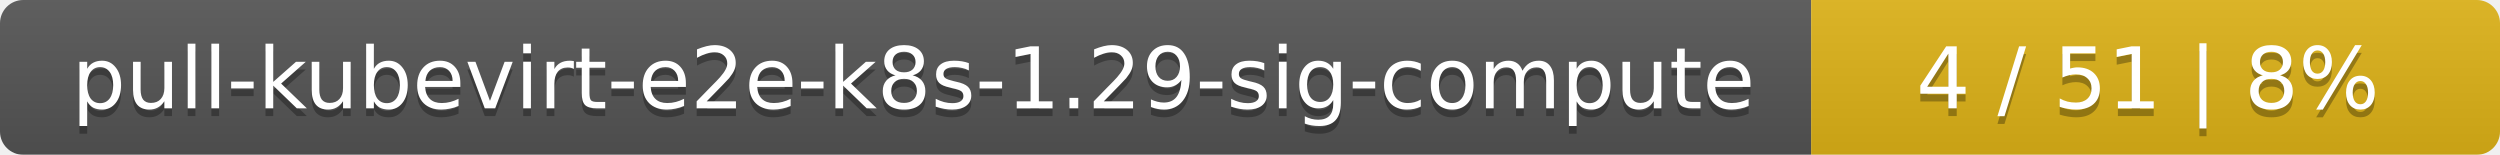
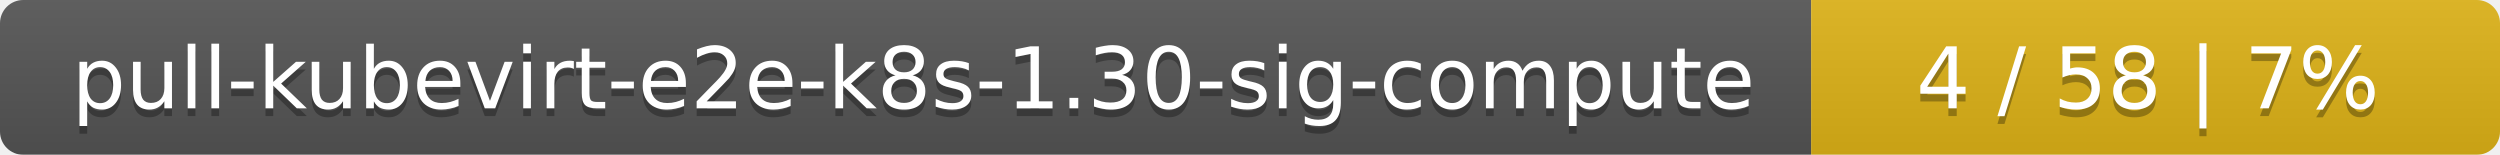
<svg xmlns="http://www.w3.org/2000/svg" width="323" height="20">
  <linearGradient id="smooth" x2="0" y2="100%">
    <stop offset="0" stop-color="#bbb" stop-opacity=".1" />
    <stop offset="1" stop-opacity=".1" />
  </linearGradient>
  <mask id="round">
    <rect width="323" height="20" rx="3" fill="#fff" />
  </mask>
  <g mask="url(#round)">
    <rect width="234" height="20" fill="#555" />
    <rect x="234" width="89" height="20" fill="#dfb317" />
    <rect width="323" height="20" fill="url(#smooth)" />
  </g>
  <g fill="#fff" text-anchor="middle" font-family="DejaVu Sans,Verdana,Geneva,sans-serif" font-size="11">
-     <text x="118" y="15" fill="#010101" fill-opacity=".3">pull-kubevirt-e2e-k8s-1.29-sig-compute</text>
-     <text x="118" y="14">pull-kubevirt-e2e-k8s-1.29-sig-compute</text>
-     <text x="277.5" y="15" fill="#010101" fill-opacity=".3">4 / 51    |    8%</text>
-     <text x="277.5" y="14">4 / 51    |    8%</text>
+     <text x="118" y="15" fill="#010101" fill-opacity=".3">pull-kubevirt-e2e-k8s-1.30-sig-compute</text>
+     <text x="118" y="14">pull-kubevirt-e2e-k8s-1.30-sig-compute</text>
+     <text x="277.5" y="15" fill="#010101" fill-opacity=".3">4 / 58    |    7%</text>
+     <text x="277.5" y="14">4 / 58    |    7%</text>
  </g>
</svg>
